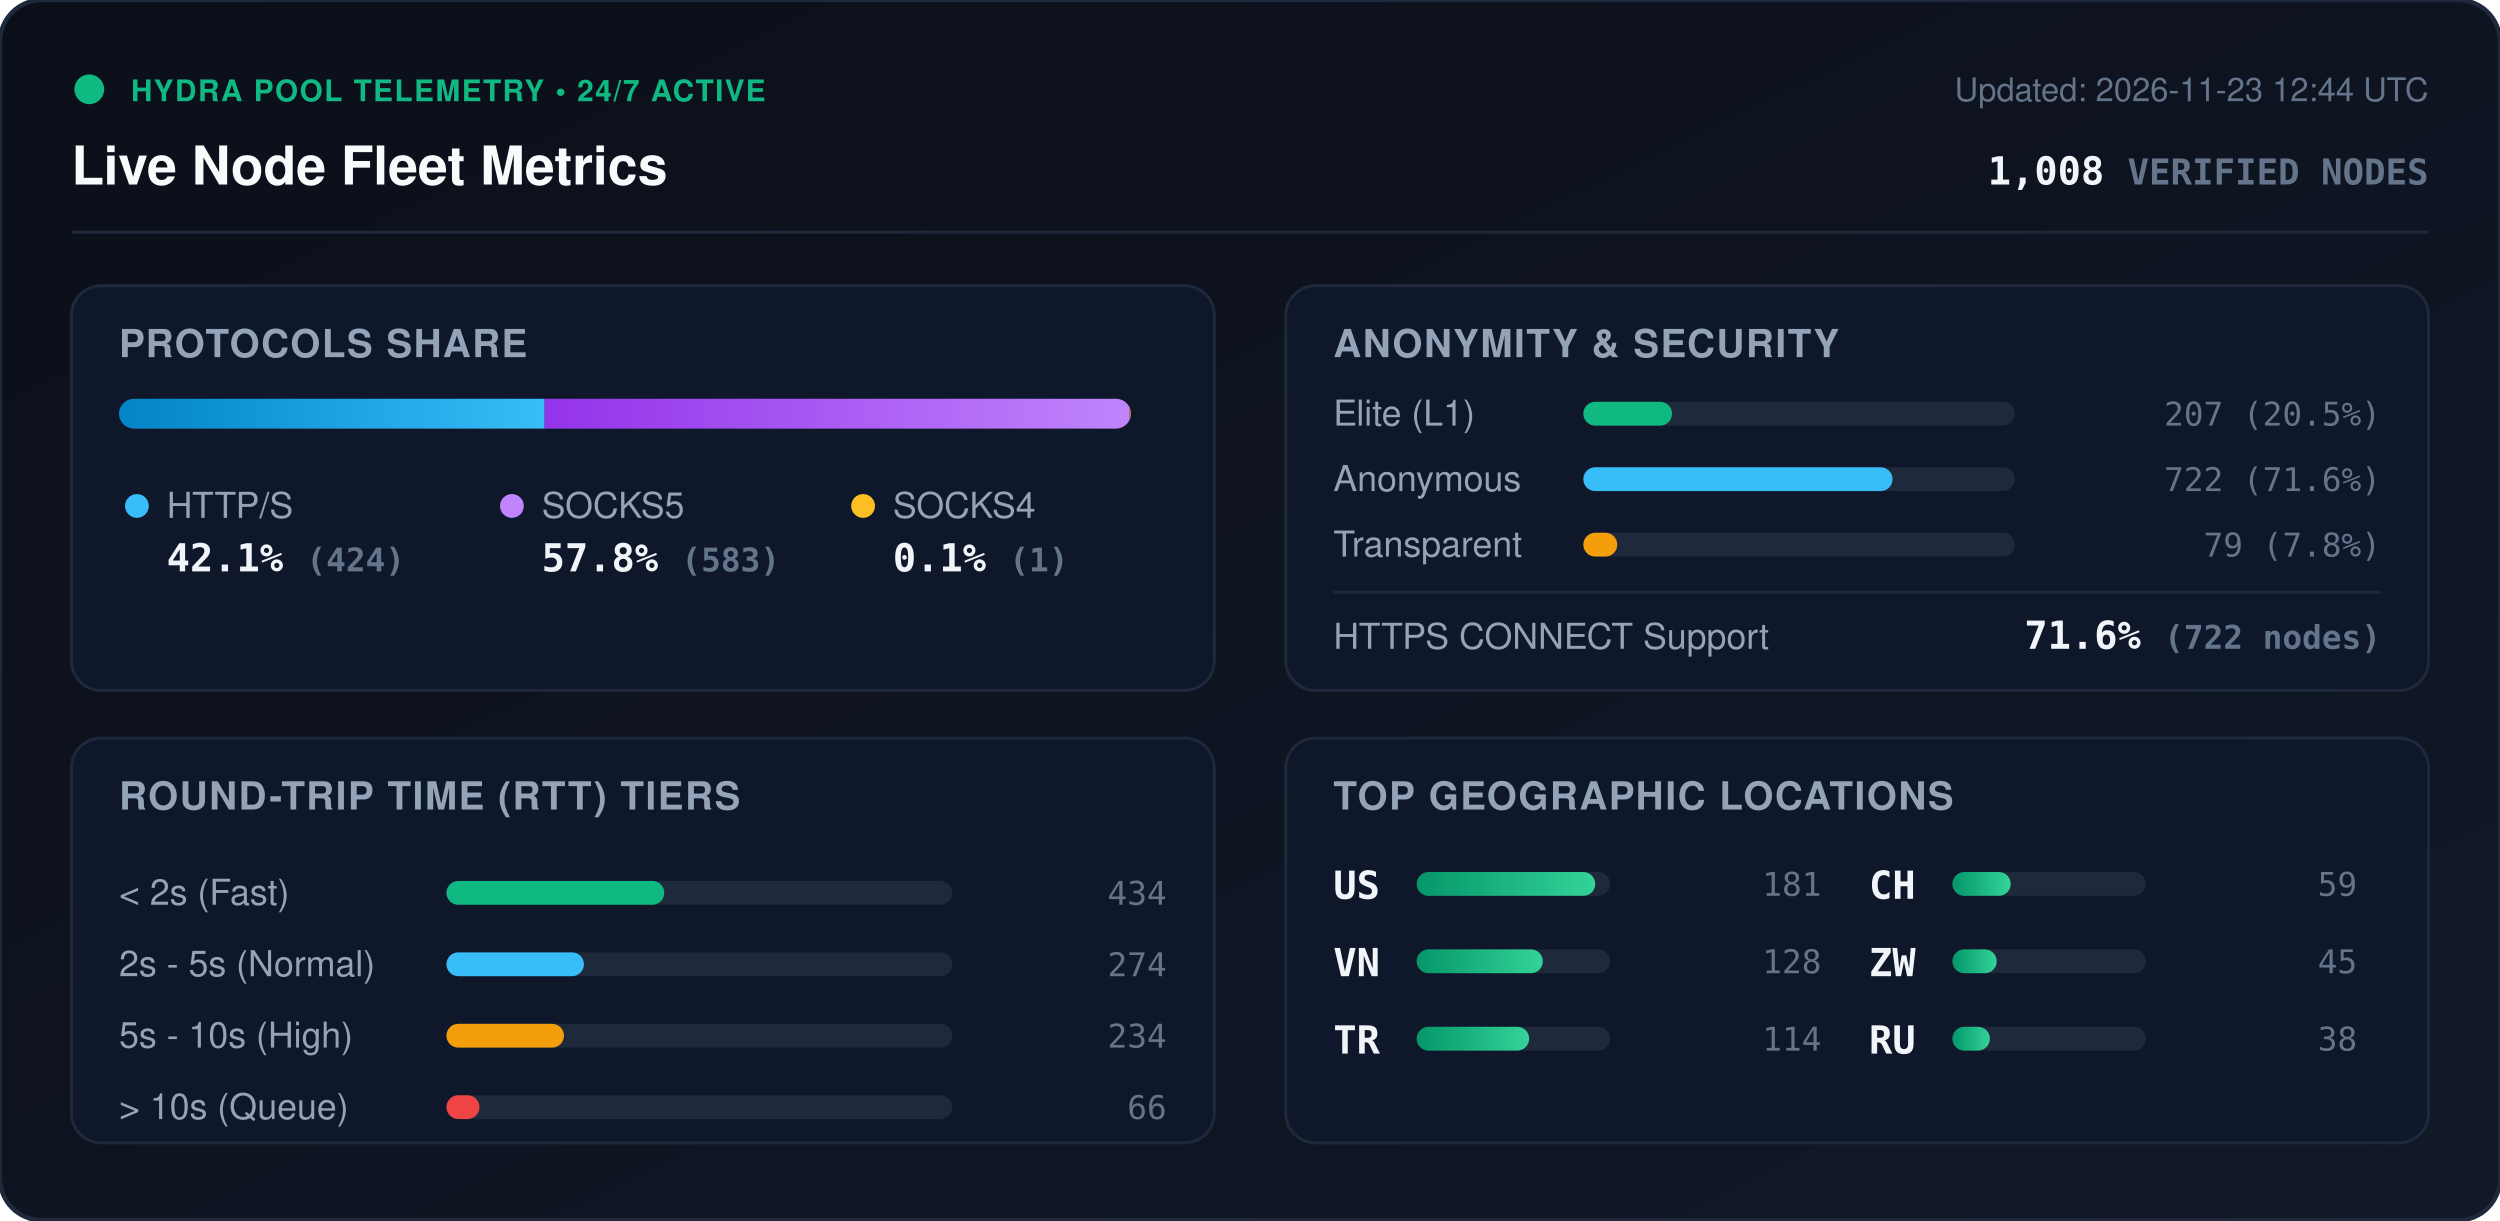
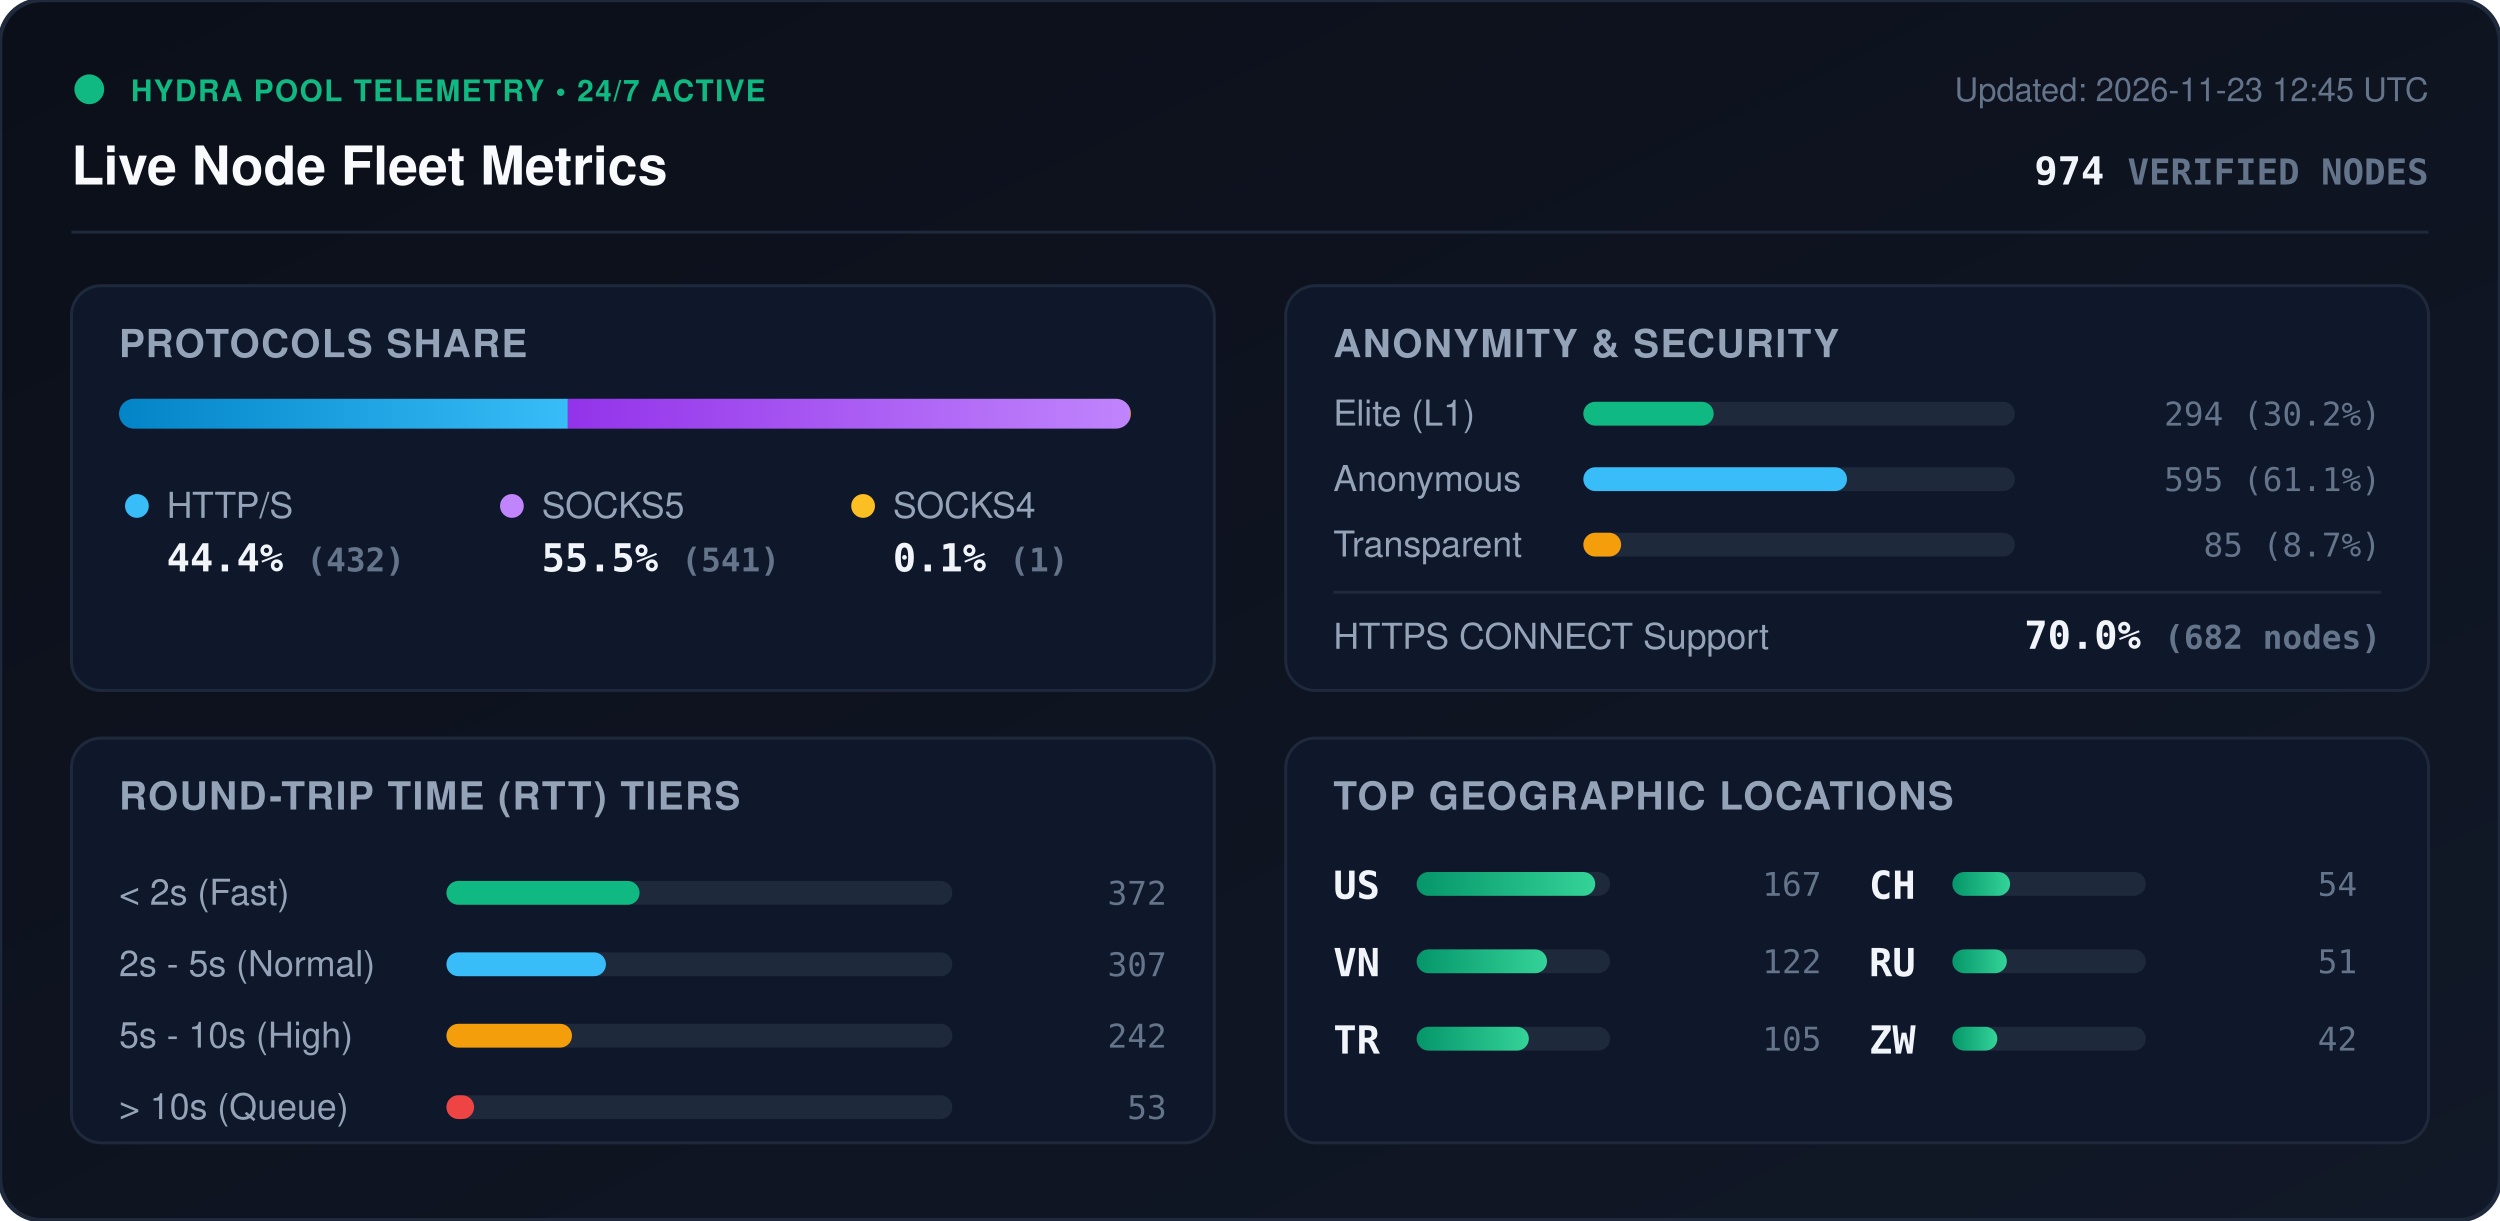
<svg xmlns="http://www.w3.org/2000/svg" viewBox="0 0 840 410" width="840" height="410" style="max-width: 100%; height: auto;">
  <defs>
    <linearGradient id="bg" x1="0%" y1="0%" x2="100%" y2="100%">
      <stop offset="0%" stop-color="#0b0f19" />
      <stop offset="100%" stop-color="#111827" />
    </linearGradient>
    <linearGradient id="bar-http" x1="0%" y1="0%" x2="100%" y2="0%">
      <stop offset="0%" stop-color="#0284c7" />
      <stop offset="100%" stop-color="#38bdf8" />
    </linearGradient>
    <linearGradient id="bar-socks5" x1="0%" y1="0%" x2="100%" y2="0%">
      <stop offset="0%" stop-color="#9333ea" />
      <stop offset="100%" stop-color="#c084fc" />
    </linearGradient>
    <linearGradient id="bar-socks4" x1="0%" y1="0%" x2="100%" y2="0%">
      <stop offset="0%" stop-color="#d97706" />
      <stop offset="100%" stop-color="#fbbf24" />
    </linearGradient>
    <linearGradient id="bar-green" x1="0%" y1="0%" x2="100%" y2="0%">
      <stop offset="0%" stop-color="#059669" />
      <stop offset="100%" stop-color="#34d399" />
    </linearGradient>
    <clipPath id="prog-track-clip">
      <rect width="340.0" height="10" rx="5" />
    </clipPath>
    <style>
      .title { font: 700 18px -apple-system, BlinkMacSystemFont, 'Segoe UI', Helvetica, Arial, sans-serif; fill: #f8fafc; }
      .sub { font: 500 11px -apple-system, BlinkMacSystemFont, 'Segoe UI', Helvetica, Arial, sans-serif; fill: #64748b; }
      .section-hdr { font: 600 13px -apple-system, BlinkMacSystemFont, 'Segoe UI', Helvetica, Arial, sans-serif; fill: #94a3b8; letter-spacing: 0.5px; }
      .metric-val { font: 700 13px -apple-system, BlinkMacSystemFont, 'Segoe UI', Helvetica, Arial, sans-serif; fill: #f1f5f9; }
      .metric-lbl { font: 500 12px -apple-system, BlinkMacSystemFont, 'Segoe UI', Helvetica, Arial, sans-serif; fill: #94a3b8; }
      .badge-txt { font: 700 10px -apple-system, BlinkMacSystemFont, 'Segoe UI', Helvetica, Arial, sans-serif; fill: #10b981; letter-spacing: 0.5px; }
      .mono { font-family: ui-monospace, SFMono-Regular, Menlo, Monaco, Consolas, monospace; }
      .pulse { animation: beacon 2s infinite ease-in-out; }
      @keyframes beacon { 0%, 100% { opacity: 1; } 50% { opacity: 0.35; } }
    </style>
  </defs>
  <rect width="840" height="410" rx="14" fill="url(#bg)" stroke="#1e293b" stroke-width="1.5" />
  <g transform="translate(24, 24)">
    <circle cx="6" cy="6" r="5" fill="#10b981" class="pulse" />
    <text x="20" y="10" class="badge-txt">HYDRA POOL TELEMETRY • 24/7 ACTIVE</text>
    <text x="0" y="38" class="title">Live Node Fleet Metrics</text>
-     <text x="792" y="10" text-anchor="end" class="sub">Updated: 2026-11-23 12:44 UTC</text>
-     <text x="792" y="38" text-anchor="end" class="metric-val mono" fill="#38bdf8">1,008 <tspan font-size="12" fill="#64748b">VERIFIED NODES</tspan>
+     <text x="792" y="10" text-anchor="end" class="sub">Updated: 2026-11-23 12:45 UTC</text>
+     <text x="792" y="38" text-anchor="end" class="metric-val mono" fill="#38bdf8">974 <tspan font-size="12" fill="#64748b">VERIFIED NODES</tspan>
    </text>
  </g>
  <line x1="24" y1="78" x2="816" y2="78" stroke="#1e293b" stroke-width="1" />
  <g transform="translate(24, 96)">
    <rect width="384" height="136" rx="10" fill="#0f172a" stroke="#1e293b" />
    <text x="16" y="24" class="section-hdr">PROTOCOLS SHARE</text>
    <g transform="translate(16, 38)">
      <rect width="340.0" height="10" rx="5" fill="#1e293b" />
      <g clip-path="url(#prog-track-clip)">
-         <rect x="0" width="143.0" height="10" fill="url(#bar-http)" />
-         <rect x="143.0" width="196.6" height="10" fill="url(#bar-socks5)" />
-         <rect x="339.6" width="0.3" height="10" fill="url(#bar-socks4)" />
+         <rect x="0" width="150.8" height="10" fill="url(#bar-http)" />
+         <rect x="150.8" width="188.9" height="10" fill="url(#bar-socks5)" />
+         <rect x="339.7" width="0.3" height="10" fill="url(#bar-socks4)" />
      </g>
    </g>
    <g transform="translate(16, 68)">
      <circle cx="6" cy="6" r="4" fill="#38bdf8" />
      <text x="16" y="10" class="metric-lbl">HTTP/S</text>
-       <text x="16" y="28" class="metric-val mono">42.1% <tspan font-size="11" fill="#64748b">(424)</tspan>
+       <text x="16" y="28" class="metric-val mono">44.4% <tspan font-size="11" fill="#64748b">(432)</tspan>
      </text>
      <circle cx="132" cy="6" r="4" fill="#c084fc" />
      <text x="142" y="10" class="metric-lbl">SOCKS5</text>
-       <text x="142" y="28" class="metric-val mono">57.8% <tspan font-size="11" fill="#64748b">(583)</tspan>
+       <text x="142" y="28" class="metric-val mono">55.5% <tspan font-size="11" fill="#64748b">(541)</tspan>
      </text>
      <circle cx="250" cy="6" r="4" fill="#fbbf24" />
      <text x="260" y="10" class="metric-lbl">SOCKS4</text>
      <text x="260" y="28" class="metric-val mono">0.1% <tspan font-size="11" fill="#64748b">(1)</tspan>
      </text>
    </g>
  </g>
  <g transform="translate(432, 96)">
    <rect width="384" height="136" rx="10" fill="#0f172a" stroke="#1e293b" />
    <text x="16" y="24" class="section-hdr">ANONYMITY &amp; SECURITY</text>
    <text x="16" y="47" class="metric-lbl">Elite (L1)</text>
    <rect x="100" y="39" width="145.0" height="8" rx="4" fill="#1e293b" />
-     <rect x="100" y="39" width="29.8" height="8" rx="4" fill="#10b981" />
-     <text x="368" y="47" text-anchor="end" class="mono sub" fill="#e2e8f0">207 (20.5%)</text>
+     <rect x="100" y="39" width="43.8" height="8" rx="4" fill="#10b981" />
+     <text x="368" y="47" text-anchor="end" class="mono sub" fill="#e2e8f0">294 (30.2%)</text>
    <text x="16" y="69" class="metric-lbl">Anonymous</text>
    <rect x="100" y="61" width="145.0" height="8" rx="4" fill="#1e293b" />
-     <rect x="100" y="61" width="103.9" height="8" rx="4" fill="#38bdf8" />
-     <text x="368" y="69" text-anchor="end" class="mono sub" fill="#e2e8f0">722 (71.6%)</text>
+     <rect x="100" y="61" width="88.6" height="8" rx="4" fill="#38bdf8" />
+     <text x="368" y="69" text-anchor="end" class="mono sub" fill="#e2e8f0">595 (61.1%)</text>
    <text x="16" y="91" class="metric-lbl">Transparent</text>
    <rect x="100" y="83" width="145.0" height="8" rx="4" fill="#1e293b" />
-     <rect x="100" y="83" width="11.4" height="8" rx="4" fill="#f59e0b" />
-     <text x="368" y="91" text-anchor="end" class="mono sub" fill="#e2e8f0">79 (7.8%)</text>
+     <rect x="100" y="83" width="12.7" height="8" rx="4" fill="#f59e0b" />
+     <text x="368" y="91" text-anchor="end" class="mono sub" fill="#e2e8f0">85 (8.7%)</text>
    <line x1="16" y1="103" x2="368" y2="103" stroke="#1e293b" stroke-width="1" />
    <text x="16" y="122" class="metric-lbl">HTTPS CONNECT Support</text>
-     <text x="368" y="122" text-anchor="end" class="metric-val mono" fill="#34d399">71.6% <tspan font-size="11" fill="#64748b">(722 nodes)</tspan>
+     <text x="368" y="122" text-anchor="end" class="metric-val mono" fill="#34d399">70.0% <tspan font-size="11" fill="#64748b">(682 nodes)</tspan>
    </text>
  </g>
  <g transform="translate(24, 248)">
    <rect width="384" height="136" rx="10" fill="#0f172a" stroke="#1e293b" />
    <text x="16" y="24" class="section-hdr">ROUND-TRIP TIME (RTT) TIERS</text>
    <g transform="translate(16, 42)">
      <text x="0" y="14" class="metric-lbl">&lt; 2s (Fast)</text>
      <rect x="110" y="6" width="170" height="8" rx="4" fill="#1e293b" />
-       <rect x="110" y="6" width="73.2" height="8" rx="4" fill="#10b981" />
-       <text x="352" y="14" text-anchor="end" class="mono sub">434</text>
+       <rect x="110" y="6" width="64.9" height="8" rx="4" fill="#10b981" />
+       <text x="352" y="14" text-anchor="end" class="mono sub">372</text>
      <text x="0" y="38" class="metric-lbl">2s - 5s (Normal)</text>
      <rect x="110" y="30" width="170" height="8" rx="4" fill="#1e293b" />
-       <rect x="110" y="30" width="46.2" height="8" rx="4" fill="#38bdf8" />
-       <text x="352" y="38" text-anchor="end" class="mono sub">274</text>
+       <rect x="110" y="30" width="53.6" height="8" rx="4" fill="#38bdf8" />
+       <text x="352" y="38" text-anchor="end" class="mono sub">307</text>
      <text x="0" y="62" class="metric-lbl">5s - 10s (High)</text>
      <rect x="110" y="54" width="170" height="8" rx="4" fill="#1e293b" />
-       <rect x="110" y="54" width="39.5" height="8" rx="4" fill="#f59e0b" />
-       <text x="352" y="62" text-anchor="end" class="mono sub">234</text>
+       <rect x="110" y="54" width="42.2" height="8" rx="4" fill="#f59e0b" />
+       <text x="352" y="62" text-anchor="end" class="mono sub">242</text>
      <text x="0" y="86" class="metric-lbl">&gt; 10s (Queue)</text>
      <rect x="110" y="78" width="170" height="8" rx="4" fill="#1e293b" />
-       <rect x="110" y="78" width="11.1" height="8" rx="4" fill="#ef4444" />
-       <text x="352" y="86" text-anchor="end" class="mono sub">66</text>
+       <rect x="110" y="78" width="9.3" height="8" rx="4" fill="#ef4444" />
+       <text x="352" y="86" text-anchor="end" class="mono sub">53</text>
    </g>
  </g>
  <g transform="translate(432, 248)">
    <rect width="384" height="136" rx="10" fill="#0f172a" stroke="#1e293b" />
    <text x="16" y="24" class="section-hdr">TOP GEOGRAPHIC LOCATIONS</text>
    <g transform="translate(16, 42)">
      <g transform="translate(0, 0)">
        <text x="0" y="12" class="mono metric-val" font-size="12">US</text>
        <rect x="28" y="3" width="65" height="8" rx="4" fill="#1e293b" />
        <rect x="28" y="3" width="60.0" height="8" rx="4" fill="url(#bar-green)" />
-         <text x="164" y="11" text-anchor="end" class="mono sub">181</text>
+         <text x="164" y="11" text-anchor="end" class="mono sub">167</text>
      </g>
      <g transform="translate(0, 26)">
        <text x="0" y="12" class="mono metric-val" font-size="12">VN</text>
        <rect x="28" y="3" width="65" height="8" rx="4" fill="#1e293b" />
-         <rect x="28" y="3" width="42.4" height="8" rx="4" fill="url(#bar-green)" />
-         <text x="164" y="11" text-anchor="end" class="mono sub">128</text>
+         <rect x="28" y="3" width="43.8" height="8" rx="4" fill="url(#bar-green)" />
+         <text x="164" y="11" text-anchor="end" class="mono sub">122</text>
      </g>
      <g transform="translate(0, 52)">
        <text x="0" y="12" class="mono metric-val" font-size="12">TR</text>
        <rect x="28" y="3" width="65" height="8" rx="4" fill="#1e293b" />
-         <rect x="28" y="3" width="37.8" height="8" rx="4" fill="url(#bar-green)" />
-         <text x="164" y="11" text-anchor="end" class="mono sub">114</text>
+         <rect x="28" y="3" width="37.7" height="8" rx="4" fill="url(#bar-green)" />
+         <text x="164" y="11" text-anchor="end" class="mono sub">105</text>
      </g>
      <g transform="translate(180, 0)">
        <text x="0" y="12" class="mono metric-val" font-size="12">CH</text>
        <rect x="28" y="3" width="65" height="8" rx="4" fill="#1e293b" />
-         <rect x="28" y="3" width="19.6" height="8" rx="4" fill="url(#bar-green)" />
-         <text x="164" y="11" text-anchor="end" class="mono sub">59</text>
+         <rect x="28" y="3" width="19.4" height="8" rx="4" fill="url(#bar-green)" />
+         <text x="164" y="11" text-anchor="end" class="mono sub">54</text>
      </g>
      <g transform="translate(180, 26)">
+         <text x="0" y="12" class="mono metric-val" font-size="12">RU</text>
+         <rect x="28" y="3" width="65" height="8" rx="4" fill="#1e293b" />
+         <rect x="28" y="3" width="18.3" height="8" rx="4" fill="url(#bar-green)" />
+         <text x="164" y="11" text-anchor="end" class="mono sub">51</text>
+       </g>
+       <g transform="translate(180, 52)">
        <text x="0" y="12" class="mono metric-val" font-size="12">ZW</text>
        <rect x="28" y="3" width="65" height="8" rx="4" fill="#1e293b" />
-         <rect x="28" y="3" width="14.9" height="8" rx="4" fill="url(#bar-green)" />
-         <text x="164" y="11" text-anchor="end" class="mono sub">45</text>
-       </g>
-       <g transform="translate(180, 52)">
-         <text x="0" y="12" class="mono metric-val" font-size="12">RU</text>
-         <rect x="28" y="3" width="65" height="8" rx="4" fill="#1e293b" />
-         <rect x="28" y="3" width="12.6" height="8" rx="4" fill="url(#bar-green)" />
-         <text x="164" y="11" text-anchor="end" class="mono sub">38</text>
+         <rect x="28" y="3" width="15.1" height="8" rx="4" fill="url(#bar-green)" />
+         <text x="164" y="11" text-anchor="end" class="mono sub">42</text>
      </g>
    </g>
  </g>
</svg>
